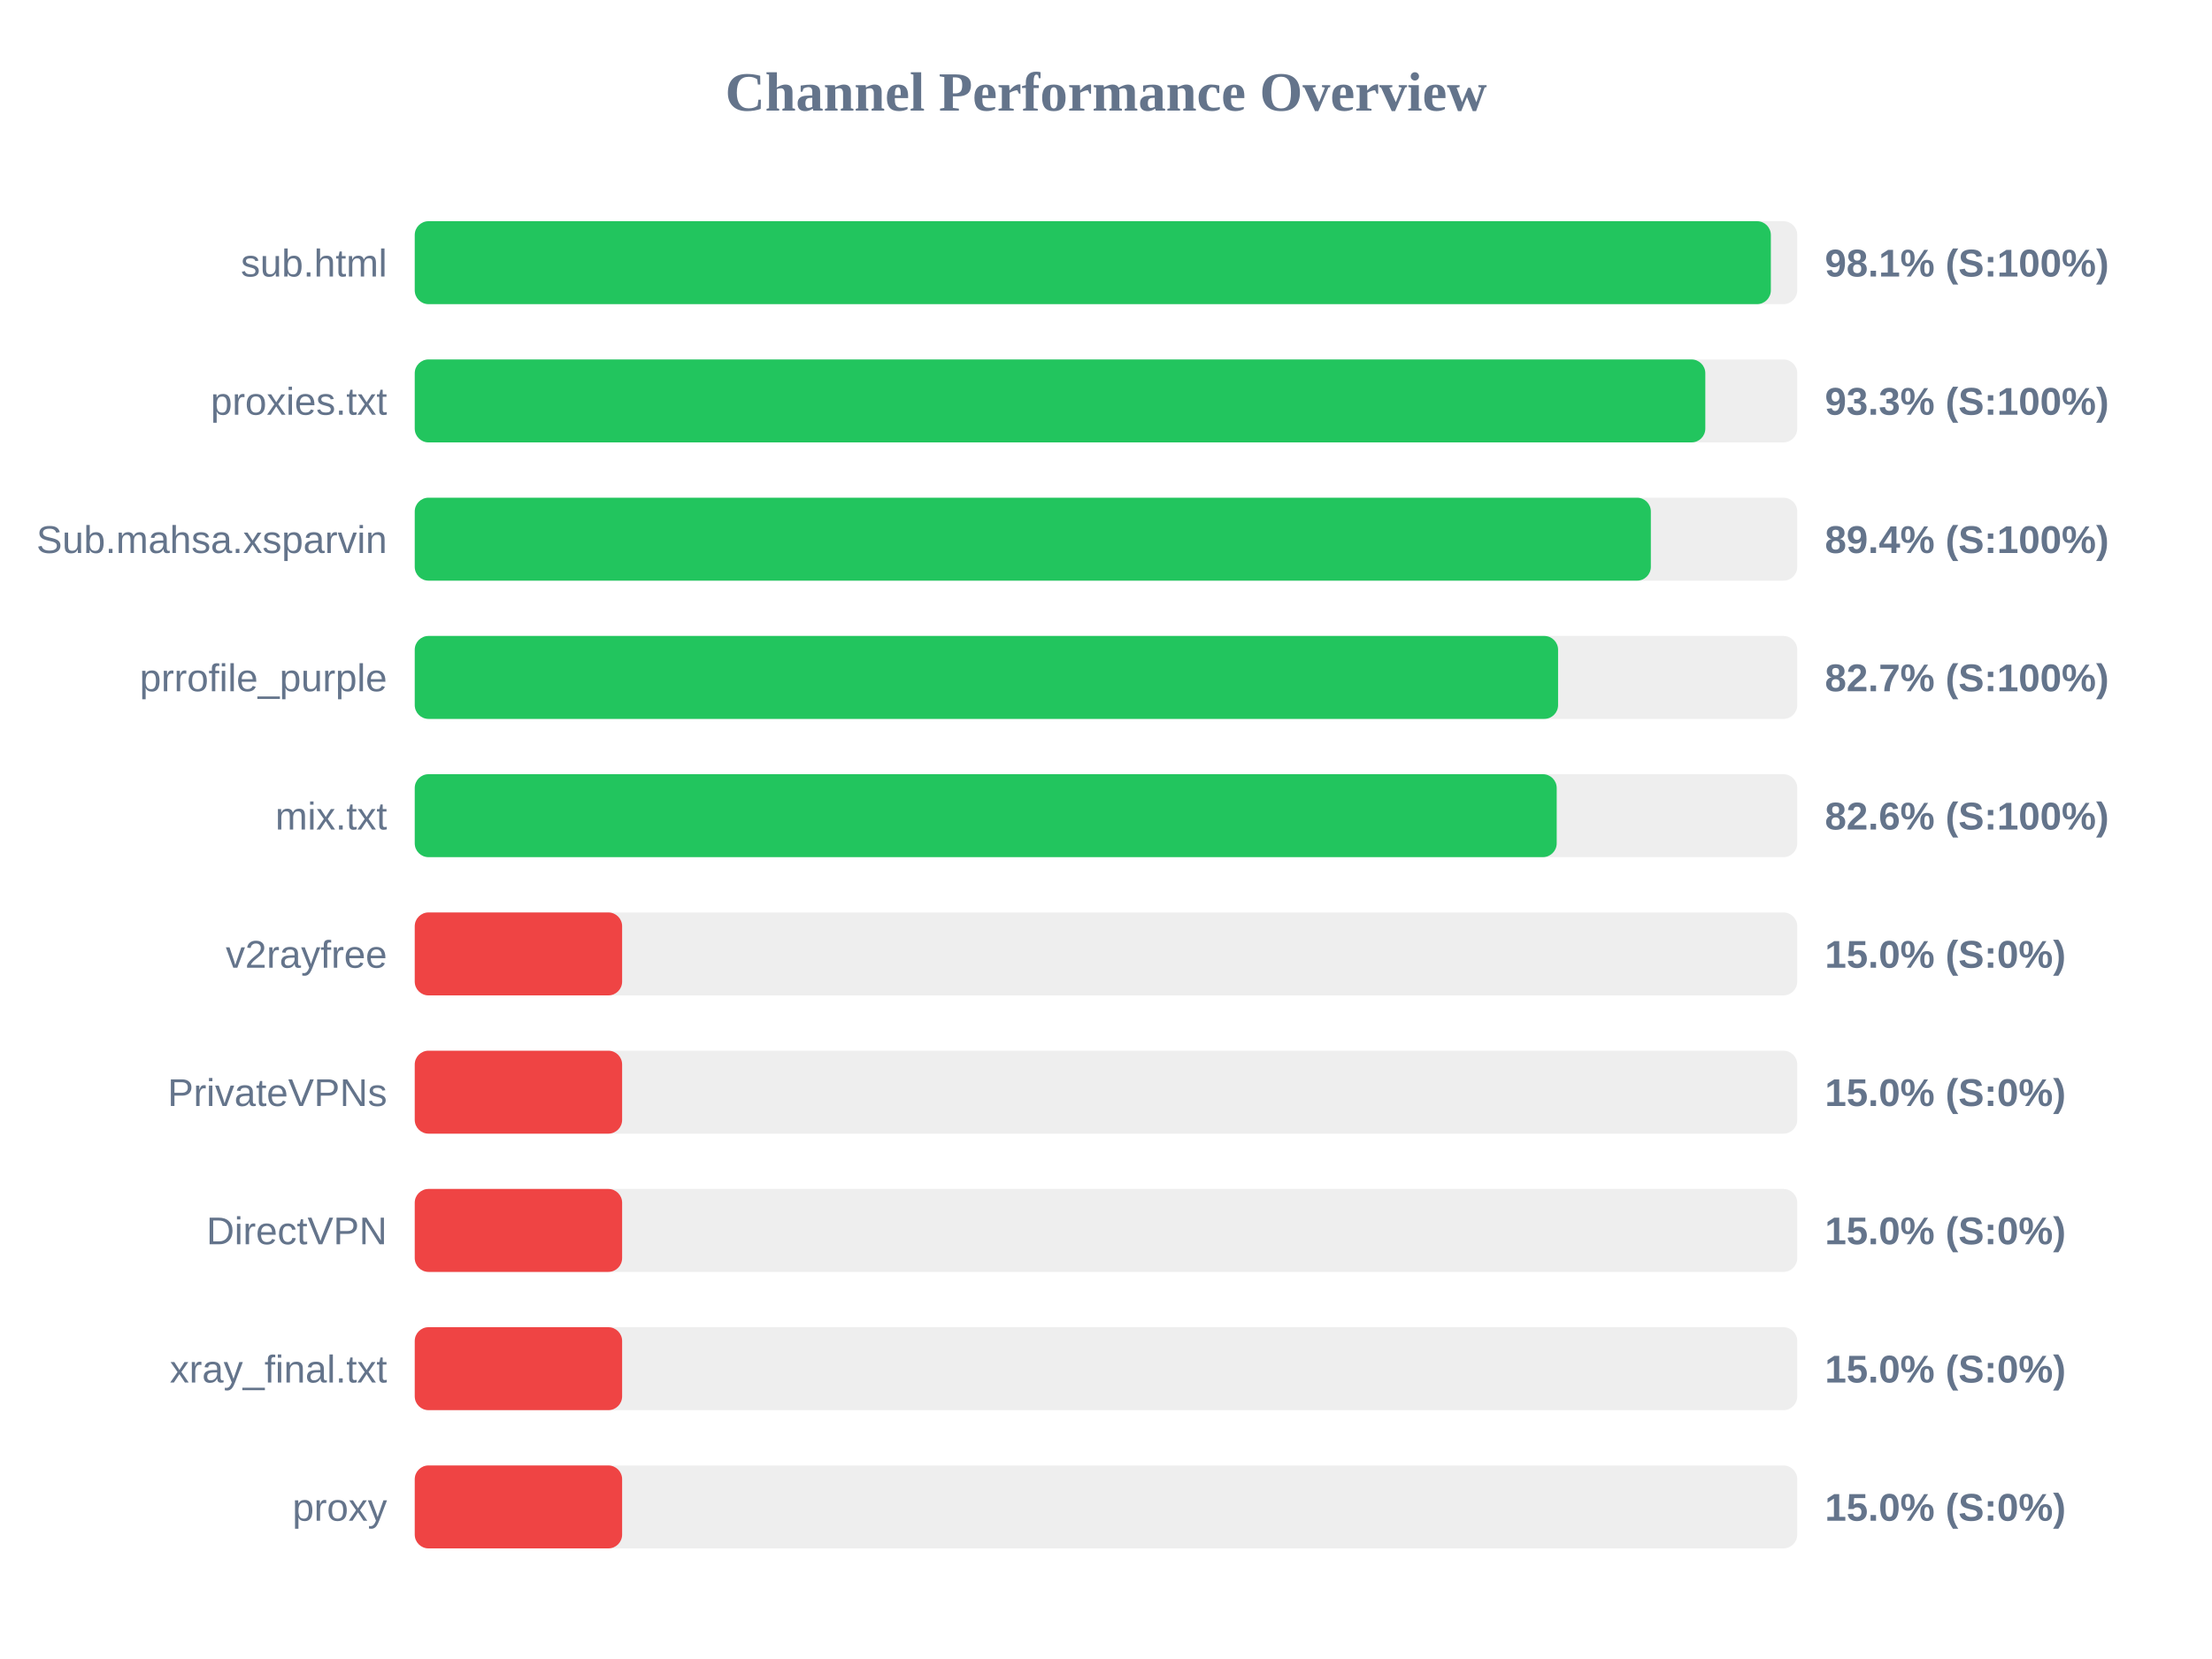
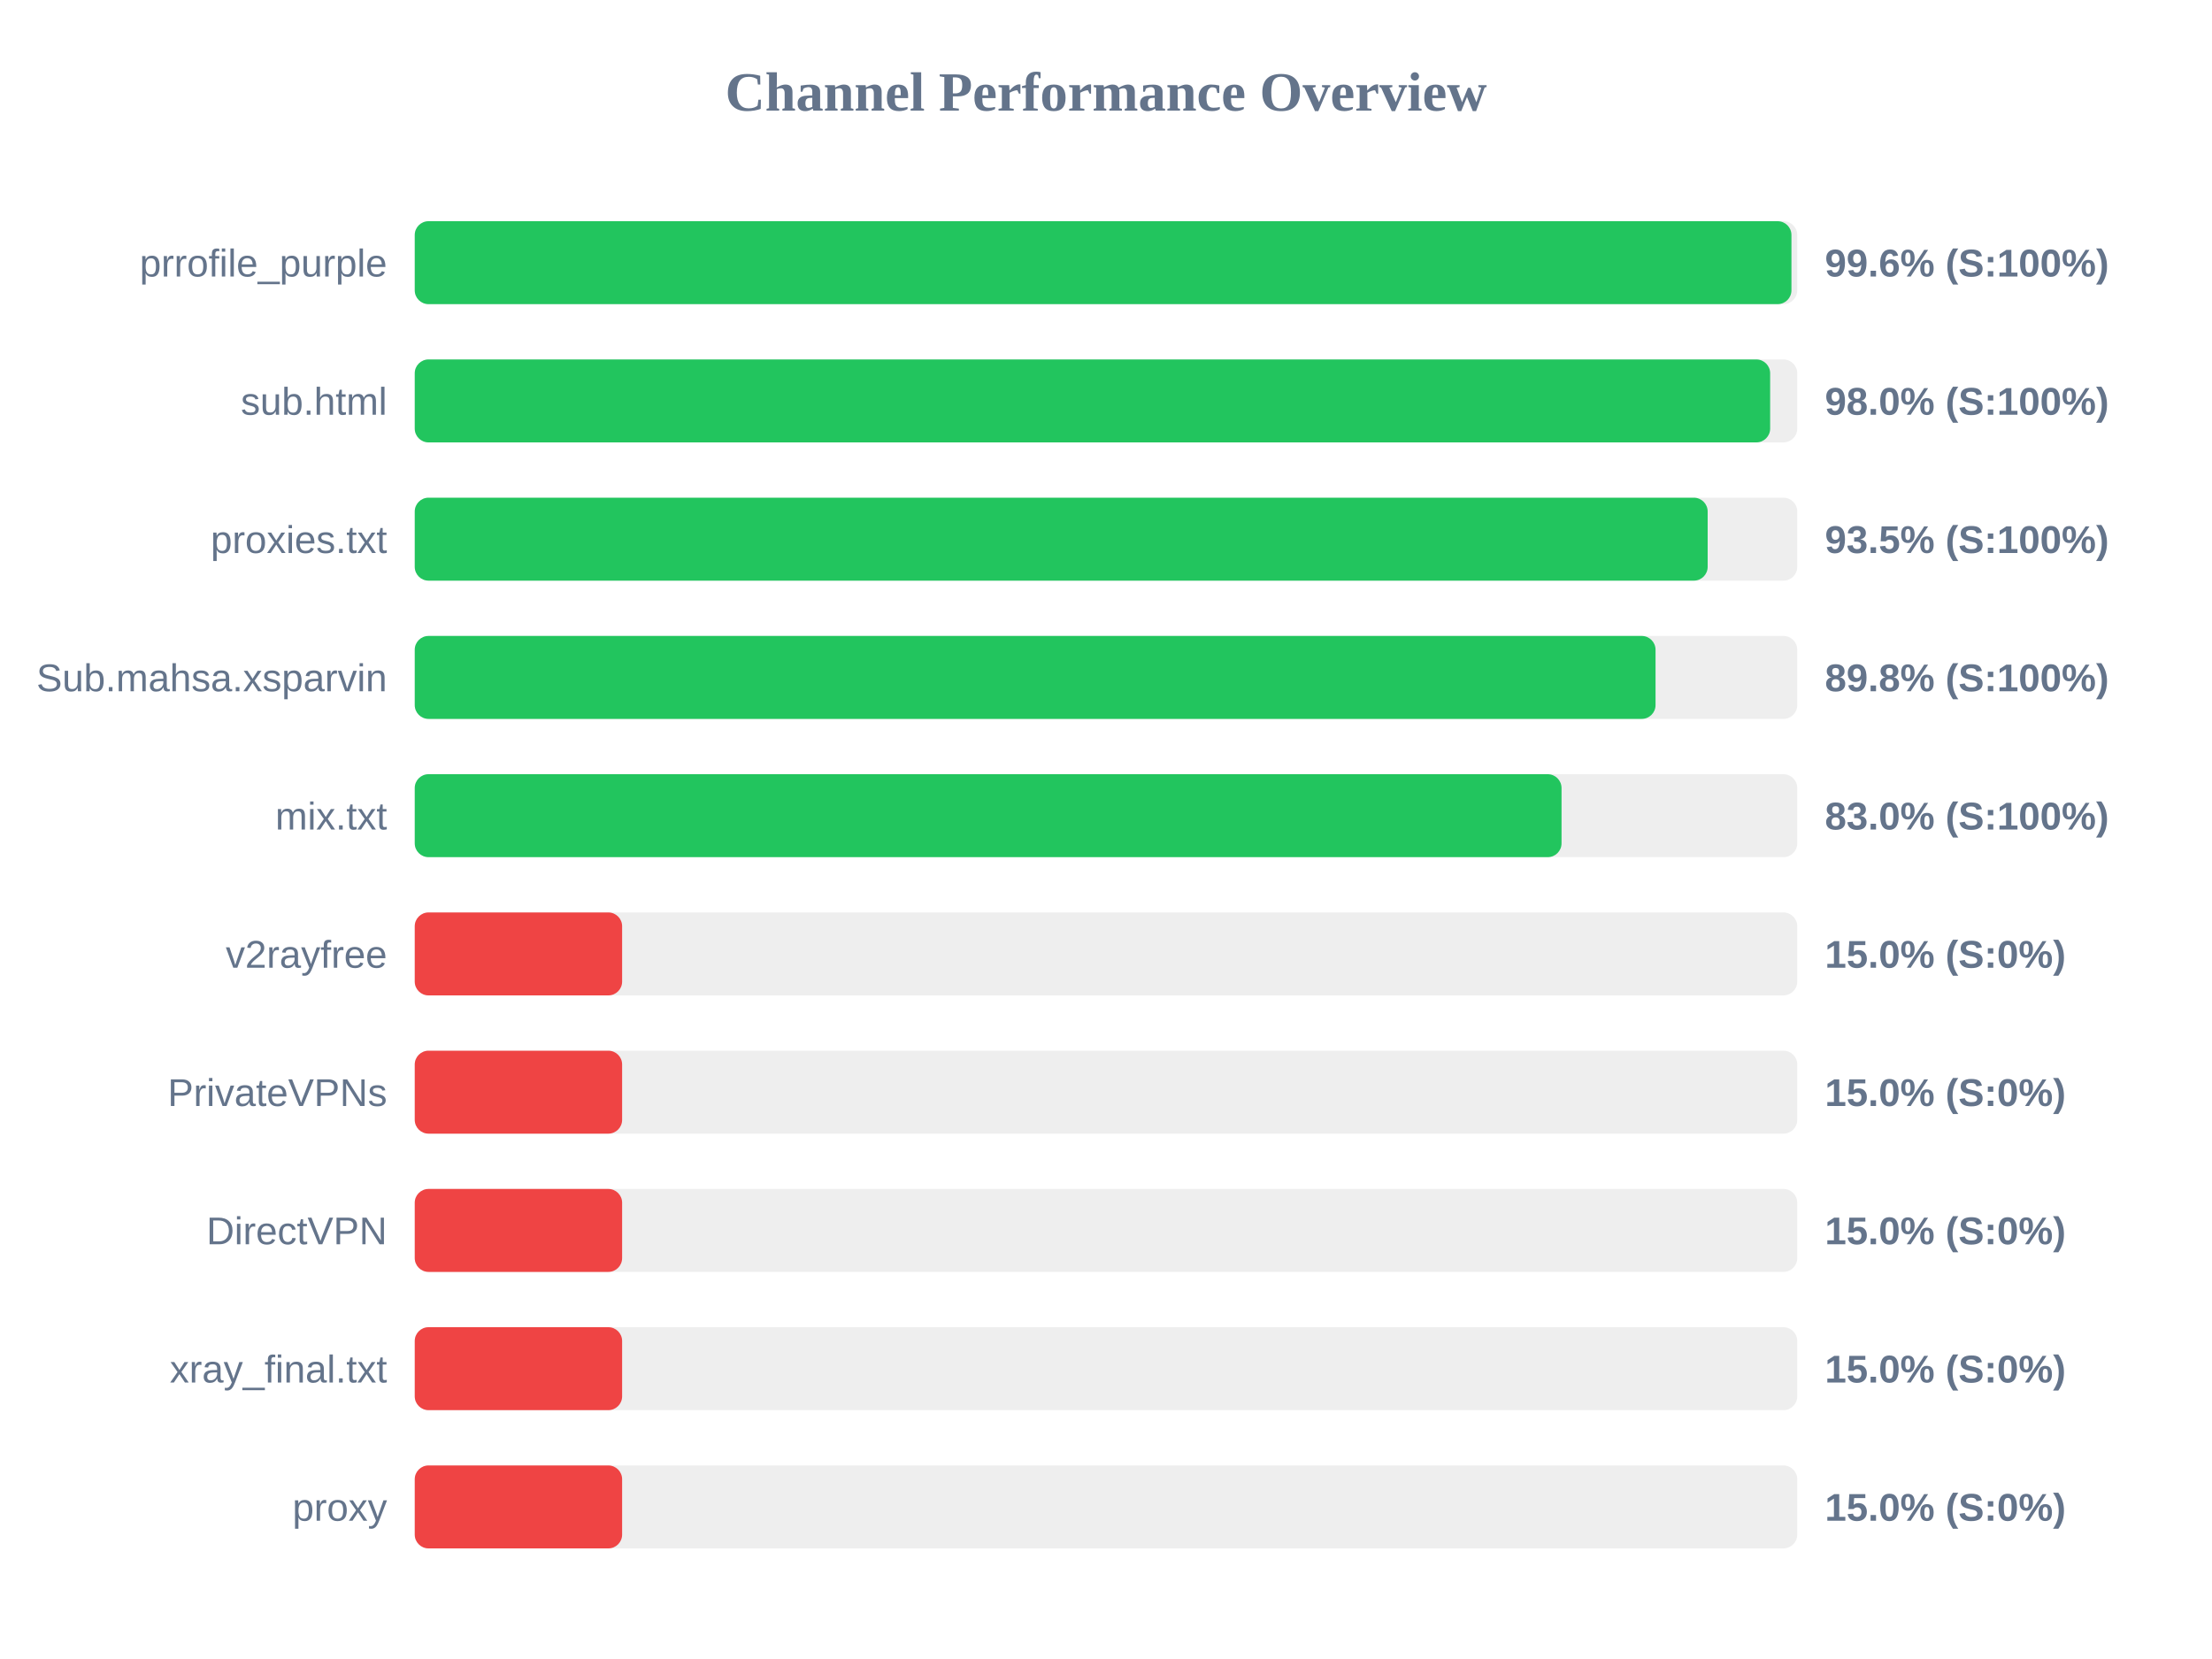
<svg xmlns="http://www.w3.org/2000/svg" width="800" height="600" version="1.1">
  <style>
        .row { font: 14px Arial; fill: #64748b; }
        .score { font: bold 14px Arial; fill: #64748b; }
    </style>
  <text x="400" y="40" text-anchor="middle" font-size="20px" font-weight="bold" fill="#64748b">Channel Performance Overview</text>
  <rect x="150" y="80" width="500" height="30" fill="#eee" rx="5" />
-   <rect x="150" y="80" width="490.45" height="30" fill="#22c55e" rx="5" />
-   <text x="140" y="100" text-anchor="end" class="row">sub.html</text>
-   <text x="660" y="100" text-anchor="start" class="score">98.1% (S:100%)</text>
+   <rect x="150" y="80" width="497.9" height="30" fill="#22c55e" rx="5" />
+   <text x="140" y="100" text-anchor="end" class="row">prrofile_purple</text>
+   <text x="660" y="100" text-anchor="start" class="score">99.6% (S:100%)</text>
  <rect x="150" y="130" width="500" height="30" fill="#eee" rx="5" />
-   <rect x="150" y="130" width="466.75" height="30" fill="#22c55e" rx="5" />
-   <text x="140" y="150" text-anchor="end" class="row">proxies.txt</text>
-   <text x="660" y="150" text-anchor="start" class="score">93.3% (S:100%)</text>
+   <rect x="150" y="130" width="490.2" height="30" fill="#22c55e" rx="5" />
+   <text x="140" y="150" text-anchor="end" class="row">sub.html</text>
+   <text x="660" y="150" text-anchor="start" class="score">98.0% (S:100%)</text>
  <rect x="150" y="180" width="500" height="30" fill="#eee" rx="5" />
-   <rect x="150" y="180" width="447.05" height="30" fill="#22c55e" rx="5" />
-   <text x="140" y="200" text-anchor="end" class="row">Sub.mahsa.xsparvin</text>
-   <text x="660" y="200" text-anchor="start" class="score">89.4% (S:100%)</text>
+   <rect x="150" y="180" width="467.6" height="30" fill="#22c55e" rx="5" />
+   <text x="140" y="200" text-anchor="end" class="row">proxies.txt</text>
+   <text x="660" y="200" text-anchor="start" class="score">93.5% (S:100%)</text>
  <rect x="150" y="230" width="500" height="30" fill="#eee" rx="5" />
-   <rect x="150" y="230" width="413.5" height="30" fill="#22c55e" rx="5" />
-   <text x="140" y="250" text-anchor="end" class="row">prrofile_purple</text>
-   <text x="660" y="250" text-anchor="start" class="score">82.7% (S:100%)</text>
+   <rect x="150" y="230" width="448.75" height="30" fill="#22c55e" rx="5" />
+   <text x="140" y="250" text-anchor="end" class="row">Sub.mahsa.xsparvin</text>
+   <text x="660" y="250" text-anchor="start" class="score">89.8% (S:100%)</text>
  <rect x="150" y="280" width="500" height="30" fill="#eee" rx="5" />
-   <rect x="150" y="280" width="413.0" height="30" fill="#22c55e" rx="5" />
+   <rect x="150" y="280" width="414.75" height="30" fill="#22c55e" rx="5" />
  <text x="140" y="300" text-anchor="end" class="row">mix.txt</text>
-   <text x="660" y="300" text-anchor="start" class="score">82.6% (S:100%)</text>
+   <text x="660" y="300" text-anchor="start" class="score">83.0% (S:100%)</text>
  <rect x="150" y="330" width="500" height="30" fill="#eee" rx="5" />
  <rect x="150" y="330" width="75.0" height="30" fill="#ef4444" rx="5" />
  <text x="140" y="350" text-anchor="end" class="row">v2rayfree</text>
  <text x="660" y="350" text-anchor="start" class="score">15.0% (S:0%)</text>
  <rect x="150" y="380" width="500" height="30" fill="#eee" rx="5" />
  <rect x="150" y="380" width="75.0" height="30" fill="#ef4444" rx="5" />
  <text x="140" y="400" text-anchor="end" class="row">PrivateVPNs</text>
  <text x="660" y="400" text-anchor="start" class="score">15.0% (S:0%)</text>
  <rect x="150" y="430" width="500" height="30" fill="#eee" rx="5" />
  <rect x="150" y="430" width="75.0" height="30" fill="#ef4444" rx="5" />
  <text x="140" y="450" text-anchor="end" class="row">DirectVPN</text>
  <text x="660" y="450" text-anchor="start" class="score">15.0% (S:0%)</text>
  <rect x="150" y="480" width="500" height="30" fill="#eee" rx="5" />
  <rect x="150" y="480" width="75.0" height="30" fill="#ef4444" rx="5" />
  <text x="140" y="500" text-anchor="end" class="row">xray_final.txt</text>
  <text x="660" y="500" text-anchor="start" class="score">15.0% (S:0%)</text>
  <rect x="150" y="530" width="500" height="30" fill="#eee" rx="5" />
  <rect x="150" y="530" width="75.0" height="30" fill="#ef4444" rx="5" />
  <text x="140" y="550" text-anchor="end" class="row">proxy</text>
  <text x="660" y="550" text-anchor="start" class="score">15.0% (S:0%)</text>
</svg>
